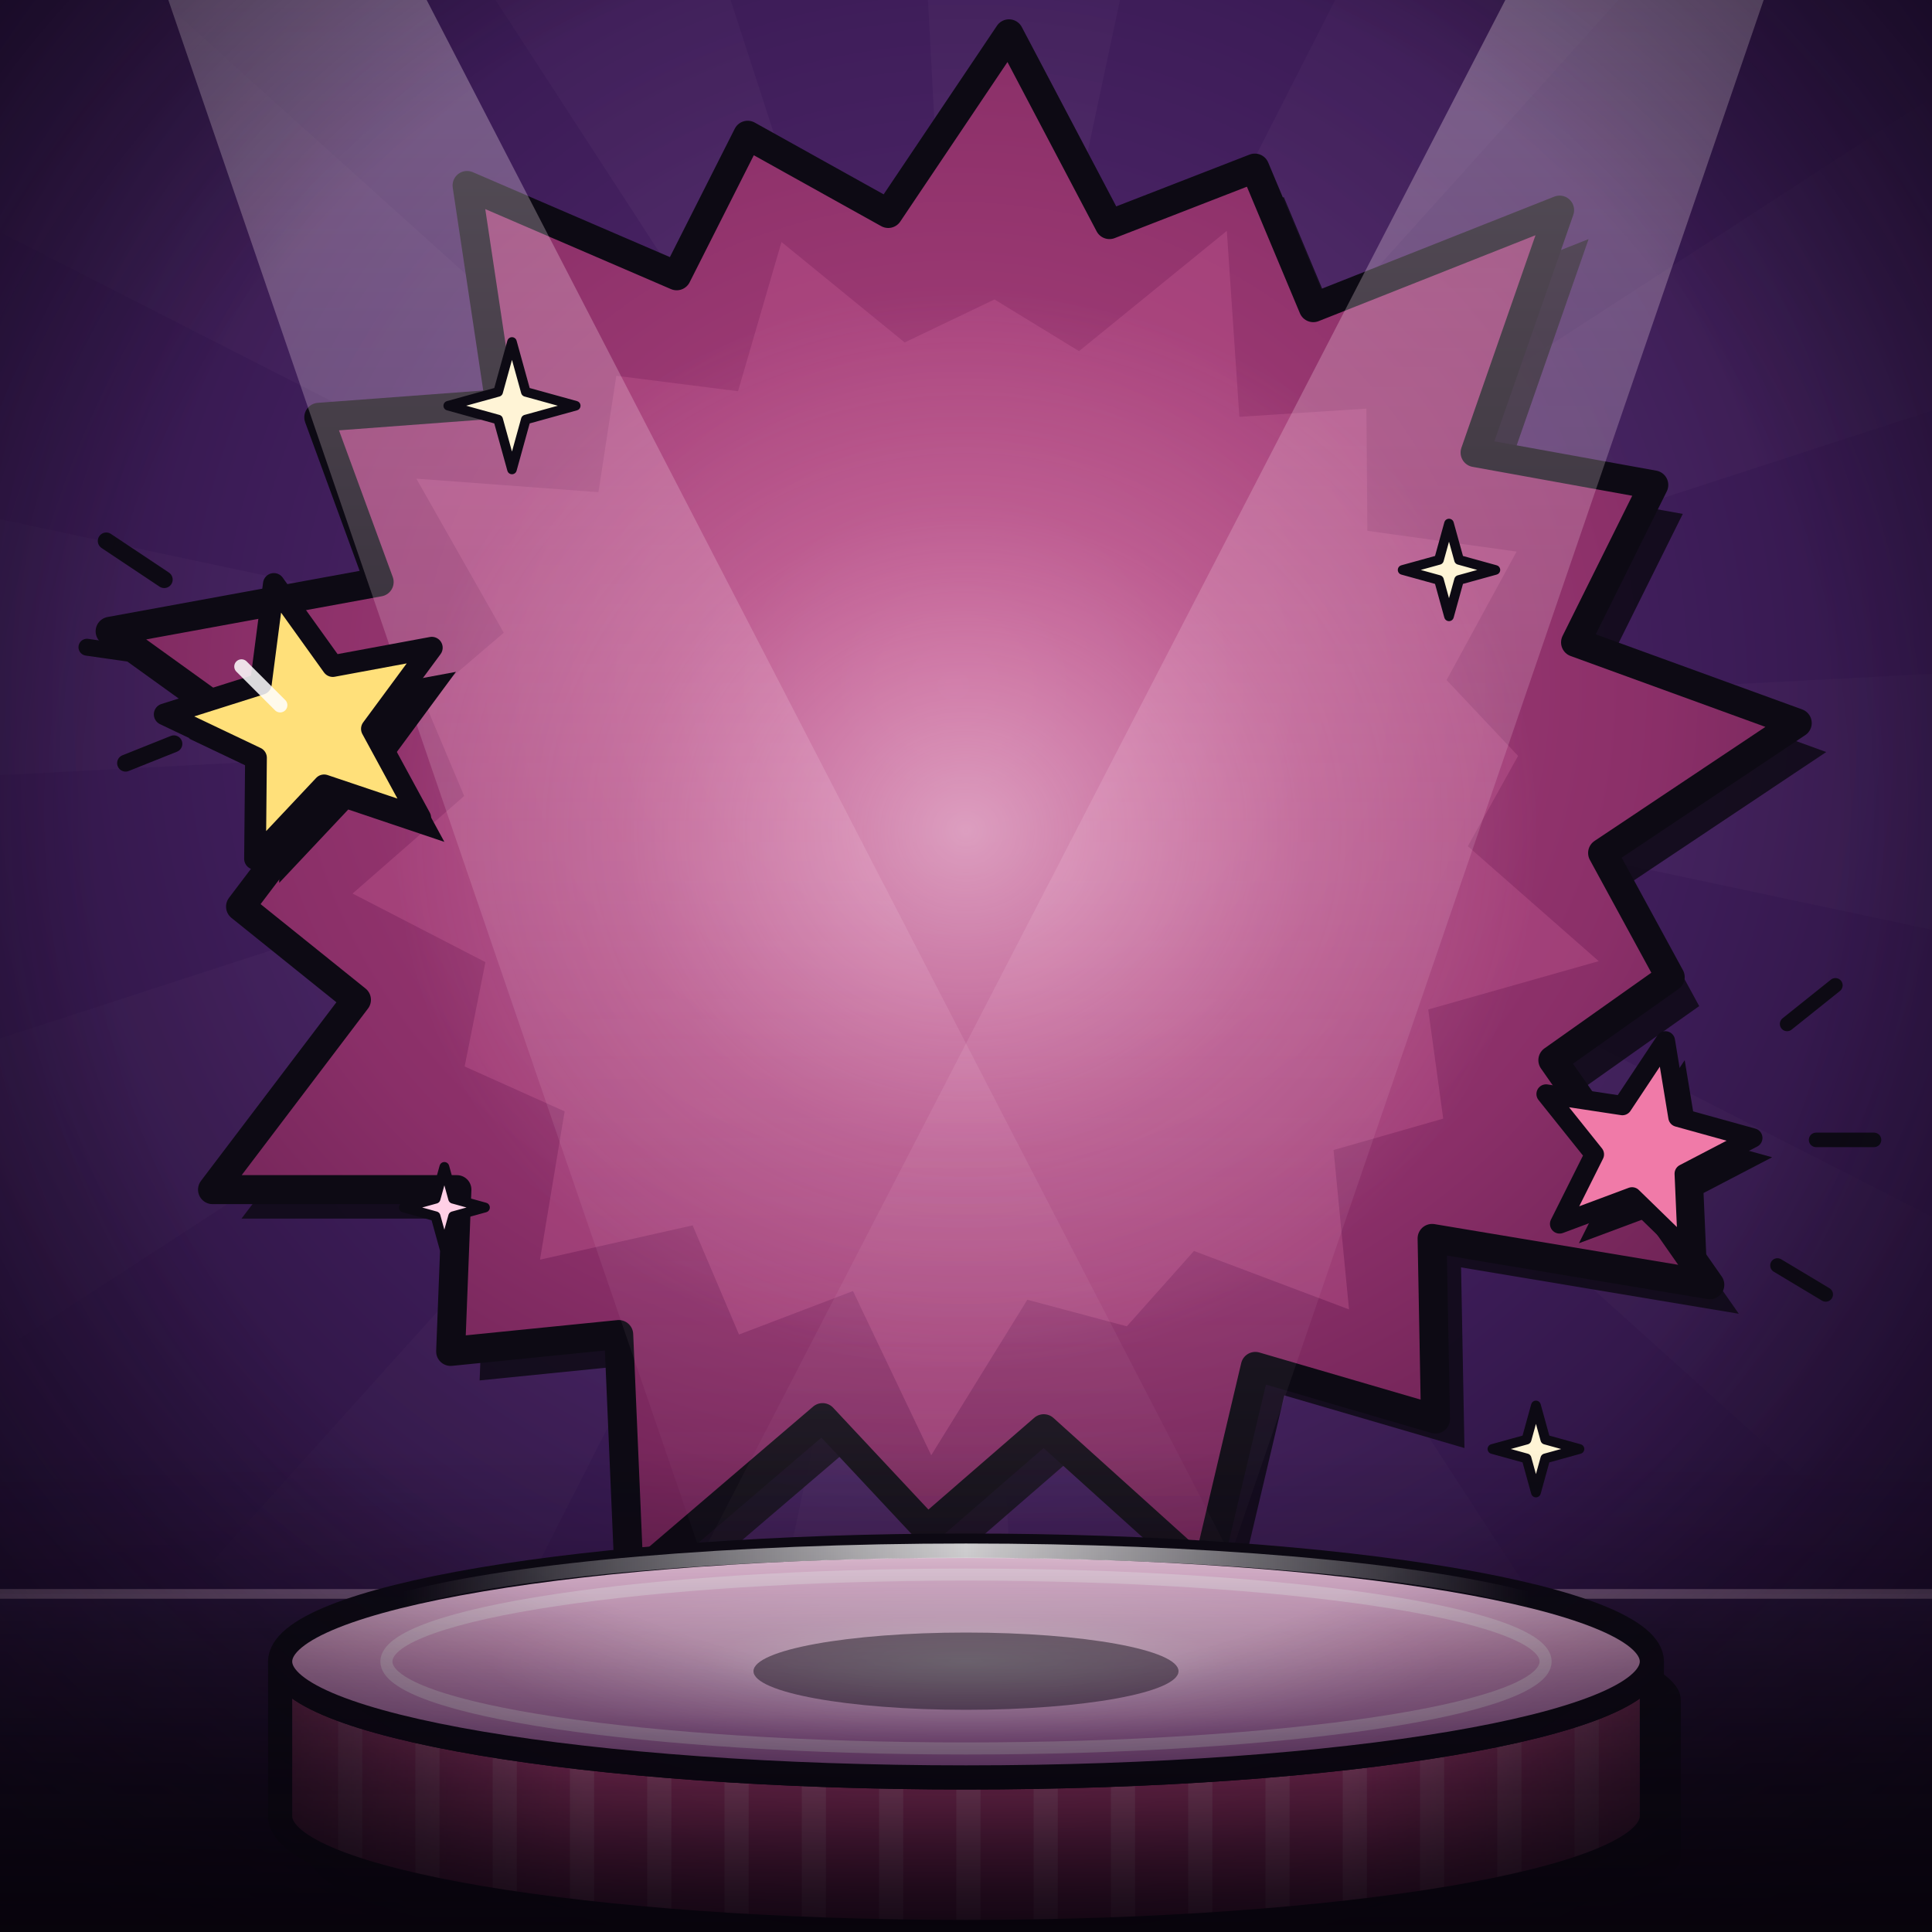
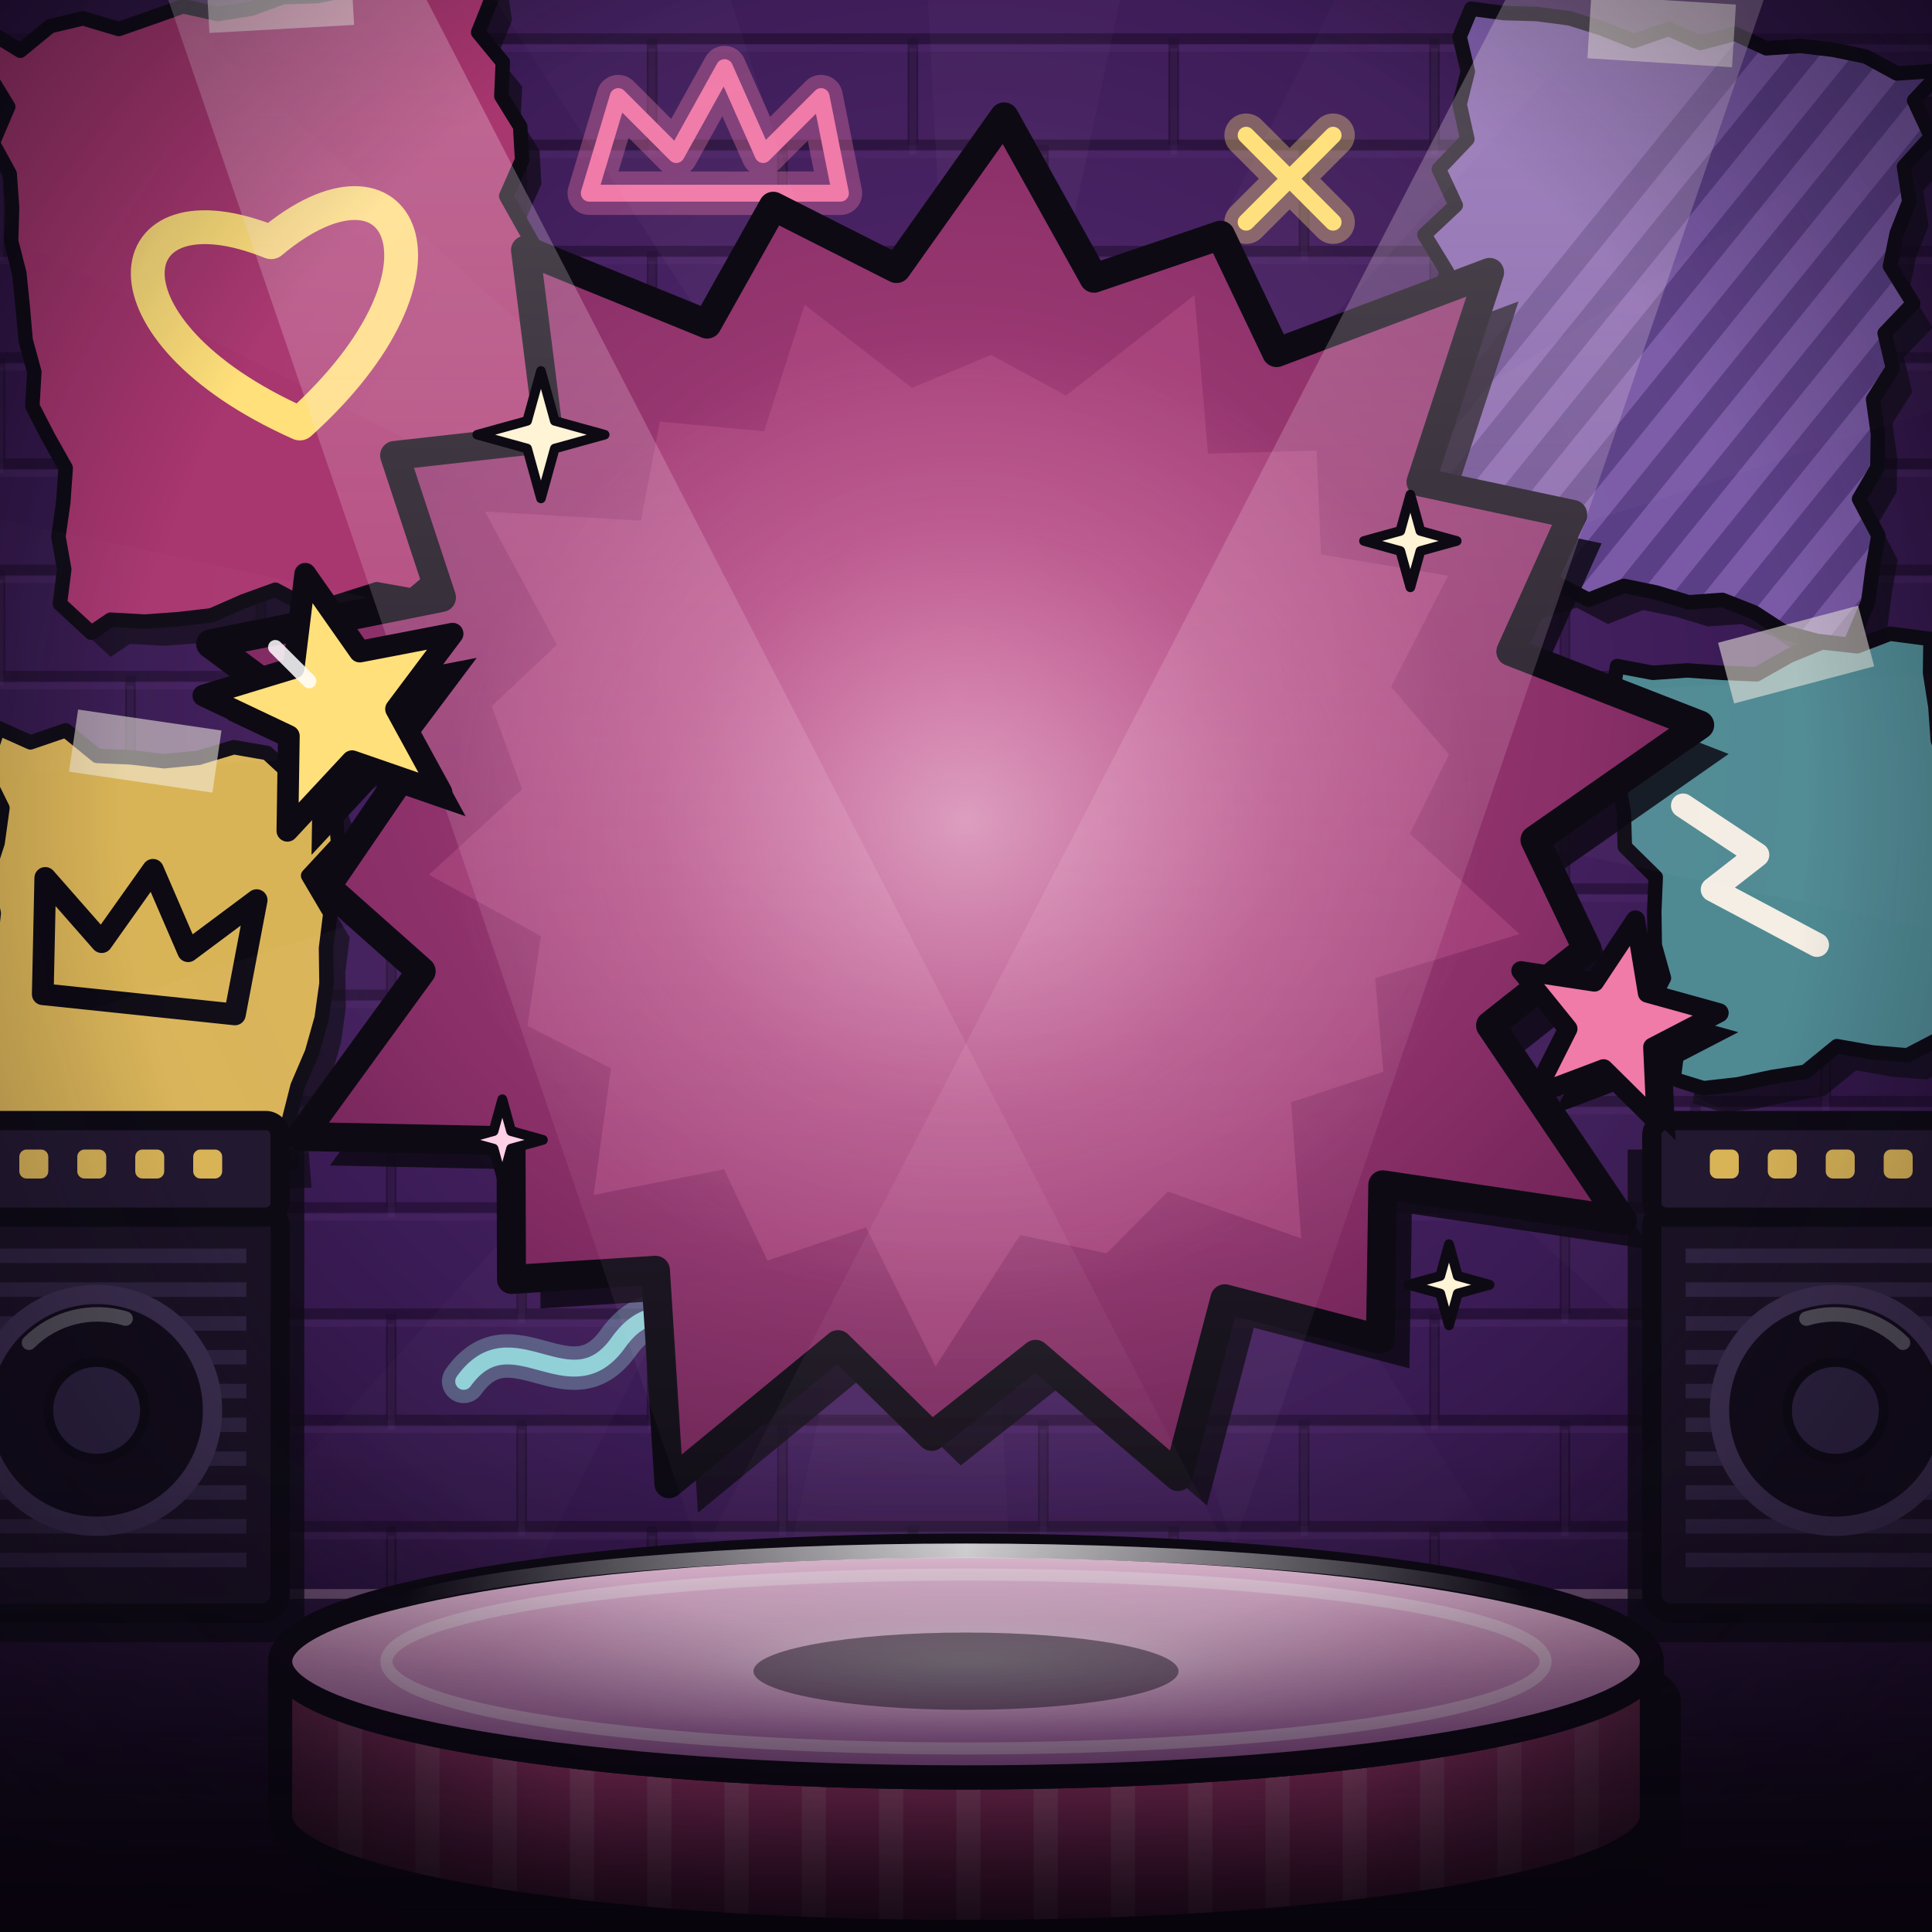
<svg xmlns="http://www.w3.org/2000/svg" viewBox="0 0 400 400" preserveAspectRatio="xMidYMid slice">
  <defs>
    <radialGradient id="bg" cx="50%" cy="36%" r="78%">
      <stop offset="0" stop-color="#5b2c76" />
      <stop offset=".5" stop-color="#3c1c57" />
      <stop offset="1" stop-color="#170a24" />
    </radialGradient>
    <radialGradient id="fade" cx="50%" cy="37%" r="60%">
      <stop offset="0" stop-color="#fff" />
      <stop offset="1" stop-color="#fff" stop-opacity="0" />
    </radialGradient>
    <mask id="raym">
      <rect width="400" height="400" fill="url(#fade)" />
    </mask>
+     <radialGradient id="wallFade" cx="50%" cy="40%" r="70%">
+       <stop offset="0" stop-color="#fff" stop-opacity=".35" />
+       <stop offset=".7" stop-color="#fff" stop-opacity=".9" />
+       <stop offset="1" stop-color="#fff" stop-opacity=".5" />
+     </radialGradient>
+     <mask id="wallm">
+       <rect width="400" height="400" fill="url(#wallFade)" />
+     </mask>
    <radialGradient id="burstG" cx="50%" cy="42%" r="60%">
      <stop offset="0" stop-color="#b0457f" />
      <stop offset=".7" stop-color="#8a2f68" />
      <stop offset="1" stop-color="#6c2254" />
    </radialGradient>
    <radialGradient id="halo" cx="50%" cy="50%" r="50%">
      <stop offset="0" stop-color="#ffe3f1" stop-opacity=".55" />
      <stop offset=".6" stop-color="#ffc3e0" stop-opacity=".16" />
      <stop offset="1" stop-color="#ffc3e0" stop-opacity="0" />
    </radialGradient>
    <linearGradient id="beam" x1="0" y1="0" x2="0" y2="1">
-       <stop offset="0" stop-color="#fff1f8" stop-opacity=".34" />
-       <stop offset=".75" stop-color="#ffd6ea" stop-opacity=".08" />
+       <stop offset="0" stop-color="#fff1f8" stop-opacity=".3" />
+       <stop offset=".75" stop-color="#ffd6ea" stop-opacity=".07" />
      <stop offset="1" stop-color="#ffd6ea" stop-opacity="0" />
    </linearGradient>
    <linearGradient id="floor" x1="0" y1="0" x2="0" y2="1">
      <stop offset="0" stop-color="#2b153d" />
      <stop offset="1" stop-color="#0c0612" />
    </linearGradient>
    <linearGradient id="top" x1="0" y1="0" x2="0" y2="1">
      <stop offset="0" stop-color="#f6d3e8" />
      <stop offset=".45" stop-color="#d59ac4" />
      <stop offset="1" stop-color="#9c5aa0" />
    </linearGradient>
    <linearGradient id="rim" x1="0" y1="0" x2="0" y2="1">
      <stop offset="0" stop-color="#d4508c" />
      <stop offset=".6" stop-color="#a8366f" />
      <stop offset="1" stop-color="#6e1f4a" />
    </linearGradient>
    <radialGradient id="pool" cx="50%" cy="50%" r="50%">
      <stop offset="0" stop-color="#fff" stop-opacity=".7" />
      <stop offset=".55" stop-color="#fff" stop-opacity=".22" />
      <stop offset="1" stop-color="#fff" stop-opacity="0" />
    </radialGradient>
    <linearGradient id="gloss" x1="0" y1="0" x2="1" y2="0">
      <stop offset="0" stop-color="#fff" stop-opacity="0" />
      <stop offset=".5" stop-color="#fff" stop-opacity=".9" />
      <stop offset="1" stop-color="#fff" stop-opacity="0" />
    </linearGradient>
    <linearGradient id="rimShade" x1="0" y1="0" x2="1" y2="0">
      <stop offset="0" stop-color="#0d0a14" stop-opacity=".55" />
      <stop offset=".22" stop-color="#0d0a14" stop-opacity="0" />
      <stop offset=".78" stop-color="#0d0a14" stop-opacity="0" />
      <stop offset="1" stop-color="#0d0a14" stop-opacity=".55" />
    </linearGradient>
    <linearGradient id="bottom" x1="0" y1="1" x2="0" y2="0">
      <stop offset="0" stop-color="#07030b" stop-opacity=".85" />
      <stop offset=".45" stop-color="#07030b" stop-opacity=".3" />
      <stop offset="1" stop-color="#07030b" stop-opacity="0" />
    </linearGradient>
    <radialGradient id="vig" cx="50%" cy="42%" r="72%">
-       <stop offset=".62" stop-color="#0a0512" stop-opacity="0" />
-       <stop offset="1" stop-color="#0a0512" stop-opacity=".62" />
+       <stop offset=".6" stop-color="#0a0512" stop-opacity="0" />
+       <stop offset="1" stop-color="#0a0512" stop-opacity=".6" />
    </radialGradient>
    <clipPath id="faceClip">
      <path d="M58,344L58,376A142,24 0 0 0 342,376L342,344A142,24 0 0 1 58,344Z" />
    </clipPath>
  </defs>
  <rect width="400" height="400" fill="url(#bg)" />
-   <g fill="#ffd9ee" fill-opacity=".075" mask="url(#raym)">
+   <g stroke="#1b0b29" stroke-opacity=".75" stroke-width="2.2" fill="none" mask="url(#wallm)">
+     <path d="M0,8H400" />
+     <path d="M27,8V30" />
+     <path d="M81,8V30" />
+     <path d="M135,8V30" />
+     <path d="M189,8V30" />
+     <path d="M243,8V30" />
+     <path d="M297,8V30" />
+     <path d="M351,8V30" />
+     <path d="M0,30H400" />
+     <path d="M0,30V52" />
+     <path d="M54,30V52" />
+     <path d="M108,30V52" />
+     <path d="M162,30V52" />
+     <path d="M216,30V52" />
+     <path d="M270,30V52" />
+     <path d="M324,30V52" />
+     <path d="M378,30V52" />
+     <path d="M0,52H400" />
+     <path d="M27,52V74" />
+     <path d="M81,52V74" />
+     <path d="M135,52V74" />
+     <path d="M189,52V74" />
+     <path d="M243,52V74" />
+     <path d="M297,52V74" />
+     <path d="M351,52V74" />
+     <path d="M0,74H400" />
+     <path d="M0,74V96" />
+     <path d="M54,74V96" />
+     <path d="M108,74V96" />
+     <path d="M162,74V96" />
+     <path d="M216,74V96" />
+     <path d="M270,74V96" />
+     <path d="M324,74V96" />
+     <path d="M378,74V96" />
+     <path d="M0,96H400" />
+     <path d="M27,96V118" />
+     <path d="M81,96V118" />
+     <path d="M135,96V118" />
+     <path d="M189,96V118" />
+     <path d="M243,96V118" />
+     <path d="M297,96V118" />
+     <path d="M351,96V118" />
+     <path d="M0,118H400" />
+     <path d="M0,118V140" />
+     <path d="M54,118V140" />
+     <path d="M108,118V140" />
+     <path d="M162,118V140" />
+     <path d="M216,118V140" />
+     <path d="M270,118V140" />
+     <path d="M324,118V140" />
+     <path d="M378,118V140" />
+     <path d="M0,140H400" />
+     <path d="M27,140V162" />
+     <path d="M81,140V162" />
+     <path d="M135,140V162" />
+     <path d="M189,140V162" />
+     <path d="M243,140V162" />
+     <path d="M297,140V162" />
+     <path d="M351,140V162" />
+     <path d="M0,162H400" />
+     <path d="M0,162V184" />
+     <path d="M54,162V184" />
+     <path d="M108,162V184" />
+     <path d="M162,162V184" />
+     <path d="M216,162V184" />
+     <path d="M270,162V184" />
+     <path d="M324,162V184" />
+     <path d="M378,162V184" />
+     <path d="M0,184H400" />
+     <path d="M27,184V206" />
+     <path d="M81,184V206" />
+     <path d="M135,184V206" />
+     <path d="M189,184V206" />
+     <path d="M243,184V206" />
+     <path d="M297,184V206" />
+     <path d="M351,184V206" />
+     <path d="M0,206H400" />
+     <path d="M0,206V228" />
+     <path d="M54,206V228" />
+     <path d="M108,206V228" />
+     <path d="M162,206V228" />
+     <path d="M216,206V228" />
+     <path d="M270,206V228" />
+     <path d="M324,206V228" />
+     <path d="M378,206V228" />
+     <path d="M0,228H400" />
+     <path d="M27,228V250" />
+     <path d="M81,228V250" />
+     <path d="M135,228V250" />
+     <path d="M189,228V250" />
+     <path d="M243,228V250" />
+     <path d="M297,228V250" />
+     <path d="M351,228V250" />
+     <path d="M0,250H400" />
+     <path d="M0,250V272" />
+     <path d="M54,250V272" />
+     <path d="M108,250V272" />
+     <path d="M162,250V272" />
+     <path d="M216,250V272" />
+     <path d="M270,250V272" />
+     <path d="M324,250V272" />
+     <path d="M378,250V272" />
+     <path d="M0,272H400" />
+     <path d="M27,272V294" />
+     <path d="M81,272V294" />
+     <path d="M135,272V294" />
+     <path d="M189,272V294" />
+     <path d="M243,272V294" />
+     <path d="M297,272V294" />
+     <path d="M351,272V294" />
+     <path d="M0,294H400" />
+     <path d="M0,294V316" />
+     <path d="M54,294V316" />
+     <path d="M108,294V316" />
+     <path d="M162,294V316" />
+     <path d="M216,294V316" />
+     <path d="M270,294V316" />
+     <path d="M324,294V316" />
+     <path d="M378,294V316" />
+     <path d="M0,316H400" />
+     <path d="M27,316V330" />
+     <path d="M81,316V330" />
+     <path d="M135,316V330" />
+     <path d="M189,316V330" />
+     <path d="M243,316V330" />
+     <path d="M297,316V330" />
+     <path d="M351,316V330" />
+   </g>
+   <g stroke="#8a5aa8" stroke-opacity=".12" stroke-width="1.4" fill="none" transform="translate(0 2)" mask="url(#wallm)">
+     <path d="M0,8H400" />
+     <path d="M27,8V30" />
+     <path d="M81,8V30" />
+     <path d="M135,8V30" />
+     <path d="M189,8V30" />
+     <path d="M243,8V30" />
+     <path d="M297,8V30" />
+     <path d="M351,8V30" />
+     <path d="M0,30H400" />
+     <path d="M0,30V52" />
+     <path d="M54,30V52" />
+     <path d="M108,30V52" />
+     <path d="M162,30V52" />
+     <path d="M216,30V52" />
+     <path d="M270,30V52" />
+     <path d="M324,30V52" />
+     <path d="M378,30V52" />
+     <path d="M0,52H400" />
+     <path d="M27,52V74" />
+     <path d="M81,52V74" />
+     <path d="M135,52V74" />
+     <path d="M189,52V74" />
+     <path d="M243,52V74" />
+     <path d="M297,52V74" />
+     <path d="M351,52V74" />
+     <path d="M0,74H400" />
+     <path d="M0,74V96" />
+     <path d="M54,74V96" />
+     <path d="M108,74V96" />
+     <path d="M162,74V96" />
+     <path d="M216,74V96" />
+     <path d="M270,74V96" />
+     <path d="M324,74V96" />
+     <path d="M378,74V96" />
+     <path d="M0,96H400" />
+     <path d="M27,96V118" />
+     <path d="M81,96V118" />
+     <path d="M135,96V118" />
+     <path d="M189,96V118" />
+     <path d="M243,96V118" />
+     <path d="M297,96V118" />
+     <path d="M351,96V118" />
+     <path d="M0,118H400" />
+     <path d="M0,118V140" />
+     <path d="M54,118V140" />
+     <path d="M108,118V140" />
+     <path d="M162,118V140" />
+     <path d="M216,118V140" />
+     <path d="M270,118V140" />
+     <path d="M324,118V140" />
+     <path d="M378,118V140" />
+     <path d="M0,140H400" />
+     <path d="M27,140V162" />
+     <path d="M81,140V162" />
+     <path d="M135,140V162" />
+     <path d="M189,140V162" />
+     <path d="M243,140V162" />
+     <path d="M297,140V162" />
+     <path d="M351,140V162" />
+     <path d="M0,162H400" />
+     <path d="M0,162V184" />
+     <path d="M54,162V184" />
+     <path d="M108,162V184" />
+     <path d="M162,162V184" />
+     <path d="M216,162V184" />
+     <path d="M270,162V184" />
+     <path d="M324,162V184" />
+     <path d="M378,162V184" />
+     <path d="M0,184H400" />
+     <path d="M27,184V206" />
+     <path d="M81,184V206" />
+     <path d="M135,184V206" />
+     <path d="M189,184V206" />
+     <path d="M243,184V206" />
+     <path d="M297,184V206" />
+     <path d="M351,184V206" />
+     <path d="M0,206H400" />
+     <path d="M0,206V228" />
+     <path d="M54,206V228" />
+     <path d="M108,206V228" />
+     <path d="M162,206V228" />
+     <path d="M216,206V228" />
+     <path d="M270,206V228" />
+     <path d="M324,206V228" />
+     <path d="M378,206V228" />
+     <path d="M0,228H400" />
+     <path d="M27,228V250" />
+     <path d="M81,228V250" />
+     <path d="M135,228V250" />
+     <path d="M189,228V250" />
+     <path d="M243,228V250" />
+     <path d="M297,228V250" />
+     <path d="M351,228V250" />
+     <path d="M0,250H400" />
+     <path d="M0,250V272" />
+     <path d="M54,250V272" />
+     <path d="M108,250V272" />
+     <path d="M162,250V272" />
+     <path d="M216,250V272" />
+     <path d="M270,250V272" />
+     <path d="M324,250V272" />
+     <path d="M378,250V272" />
+     <path d="M0,272H400" />
+     <path d="M27,272V294" />
+     <path d="M81,272V294" />
+     <path d="M135,272V294" />
+     <path d="M189,272V294" />
+     <path d="M243,272V294" />
+     <path d="M297,272V294" />
+     <path d="M351,272V294" />
+     <path d="M0,294H400" />
+     <path d="M0,294V316" />
+     <path d="M54,294V316" />
+     <path d="M108,294V316" />
+     <path d="M162,294V316" />
+     <path d="M216,294V316" />
+     <path d="M270,294V316" />
+     <path d="M324,294V316" />
+     <path d="M378,294V316" />
+     <path d="M0,316H400" />
+     <path d="M27,316V330" />
+     <path d="M81,316V330" />
+     <path d="M135,316V330" />
+     <path d="M189,316V330" />
+     <path d="M243,316V330" />
+     <path d="M297,316V330" />
+     <path d="M351,316V330" />
+   </g>
+   <clipPath id="pc0">
+     <path d="M-3.6,5.7L4.2,10.5L10.4,5.4L17.2,3.8L24.6,6L31.2,3.7L37.9,1.3L45.1,2.9L52,1.8L58.6,-0.6L65.6,-0.8L72.4,-2.2L79.4,-2.1L85.7,-6.8L92.7,-7.1L101,-7.6L102,-0.8L99,6.7L104.1,12.9L103.8,19.9L107.7,26.2L108.1,33.1L104.8,40.6L108.4,47L112,53.4L111.6,60.5L112.4,67.3L113.1,74.2L116.3,80.7L117.3,87.5L115,94.8L115.9,101.7L120.1,108L118.9,114L111.9,114L105.2,116L98.4,117.9L91.5,118.1L85.3,123.3L78,122L71.4,124.1L64.7,126.2L57,122.1L50.4,124.5L43.8,127.4L36.9,128.2L30,128.7L22.9,128.3L18.9,131L12.4,125L13.3,117.9L12.1,111.1L13.1,104L13.6,96.9L10,90.5L6.7,84.1L7.1,77L5.3,70.4L4.7,63.5L4,56.6L2.3,49.9L2.5,42.9L2,36L-1.5,29.6L1.7,22.1L-2.2,15.7Z" />
+   </clipPath>
+   <path d="M-3.6,5.7L4.2,10.5L10.4,5.4L17.2,3.8L24.6,6L31.2,3.7L37.9,1.3L45.1,2.9L52,1.8L58.6,-0.6L65.6,-0.8L72.4,-2.2L79.4,-2.1L85.7,-6.8L92.7,-7.1L101,-7.6L102,-0.8L99,6.7L104.1,12.9L103.8,19.9L107.7,26.2L108.1,33.1L104.8,40.6L108.4,47L112,53.4L111.6,60.5L112.4,67.3L113.1,74.2L116.3,80.7L117.3,87.5L115,94.8L115.9,101.7L120.1,108L118.9,114L111.9,114L105.2,116L98.4,117.9L91.5,118.1L85.3,123.3L78,122L71.4,124.1L64.7,126.2L57,122.1L50.4,124.5L43.8,127.4L36.9,128.2L30,128.7L22.9,128.3L18.9,131L12.4,125L13.3,117.9L12.1,111.1L13.1,104L13.6,96.9L10,90.5L6.7,84.1L7.1,77L5.3,70.4L4.7,63.5L4,56.6L2.3,49.9L2.5,42.9L2,36L-1.5,29.6L1.7,22.1L-2.2,15.7Z" transform="translate(4 5)" fill="#0d0a14" fill-opacity=".7" />
+   <path d="M-3.6,5.7L4.2,10.5L10.4,5.4L17.2,3.8L24.6,6L31.2,3.7L37.9,1.3L45.1,2.9L52,1.8L58.6,-0.6L65.6,-0.8L72.4,-2.2L79.4,-2.1L85.7,-6.8L92.7,-7.1L101,-7.6L102,-0.8L99,6.7L104.1,12.9L103.8,19.9L107.7,26.2L108.1,33.1L104.8,40.6L108.4,47L112,53.4L111.6,60.5L112.4,67.3L113.1,74.2L116.3,80.7L117.3,87.5L115,94.8L115.9,101.7L120.1,108L118.9,114L111.9,114L105.2,116L98.4,117.9L91.5,118.1L85.3,123.3L78,122L71.4,124.1L64.7,126.2L57,122.1L50.4,124.5L43.8,127.4L36.9,128.2L30,128.7L22.9,128.3L18.9,131L12.4,125L13.3,117.9L12.1,111.1L13.1,104L13.6,96.9L10,90.5L6.7,84.1L7.1,77L5.3,70.4L4.7,63.5L4,56.6L2.3,49.9L2.5,42.9L2,36L-1.5,29.6L1.7,22.1L-2.2,15.7Z" fill="#a8366f" />
+   <g clip-path="url(#pc0)">
+     <g transform="rotate(-9 58 62)">
+       <path d="M58,88C18,62 28,32 58,50C88,32 98,62 58,88Z" fill="none" stroke="#ffe07a" stroke-width="7" stroke-linejoin="round" />
+     </g>
+   </g>
+   <path d="M-3.6,5.7L4.2,10.5L10.4,5.4L17.2,3.8L24.6,6L31.2,3.7L37.9,1.3L45.1,2.9L52,1.8L58.6,-0.6L65.6,-0.8L72.4,-2.2L79.4,-2.1L85.7,-6.8L92.7,-7.1L101,-7.6L102,-0.8L99,6.7L104.1,12.9L103.8,19.9L107.7,26.2L108.1,33.1L104.8,40.6L108.4,47L112,53.4L111.6,60.5L112.4,67.3L113.1,74.2L116.3,80.7L117.3,87.5L115,94.8L115.9,101.7L120.1,108L118.9,114L111.9,114L105.2,116L98.4,117.9L91.5,118.1L85.3,123.3L78,122L71.4,124.1L64.7,126.2L57,122.1L50.4,124.5L43.8,127.4L36.9,128.2L30,128.7L22.9,128.3L18.9,131L12.4,125L13.3,117.9L12.1,111.1L13.1,104L13.6,96.9L10,90.5L6.7,84.1L7.1,77L5.3,70.4L4.7,63.5L4,56.6L2.3,49.9L2.5,42.9L2,36L-1.5,29.6L1.7,22.1L-2.2,15.7Z" fill="none" stroke="#0d0a14" stroke-width="3" stroke-linejoin="round" />
+   <rect x="43" y="-7" width="30" height="13" transform="rotate(-3.191815 58 0)" fill="#f4eee4" fill-opacity=".55" />
+   <clipPath id="pc1">
+     <path d="M304.6,1.8L311.3,2.7L318.2,2.9L325,3.8L331.7,5.9L338.2,8.5L345.5,6L352,8.9L359.2,7L365.7,10L372.7,9.5L379.5,10.3L386.3,11.7L392.7,15.2L402.1,14.6L396.3,20.8L399.8,28.3L394.2,34.5L395.3,41.7L392.7,48.3L391.3,55.1L396.1,62.8L390.2,69L391.9,76.2L387.8,82.7L388.8,89.8L388.7,96.8L384.9,103.3L388.9,110.9L387.7,117.7L386.8,124.6L383,133.5L376.2,132.7L369.5,130.9L363.2,126.8L356.6,124.2L349.6,124.7L343,122.7L336.2,121.3L328.9,124.2L322.4,120.8L315.2,123.1L308.6,120.5L301.7,120.8L295.3,117L290.7,118.1L287.5,110.6L289.4,103.9L293.7,97.5L289.7,89.9L293,83.4L290.9,76.1L297.6,70L296.9,62.9L299.6,56.3L294.9,48.6L301.4,42.5L297.9,35L303.8,28.8L302.2,21.6L303.9,14.8L302.2,7.6Z" />
+   </clipPath>
+   <path d="M304.6,1.8L311.3,2.7L318.2,2.9L325,3.8L331.7,5.9L338.2,8.5L345.5,6L352,8.9L359.2,7L365.7,10L372.7,9.5L379.5,10.3L386.3,11.7L392.7,15.2L402.1,14.6L396.3,20.8L399.8,28.3L394.2,34.5L395.3,41.7L392.7,48.3L391.3,55.1L396.1,62.8L390.2,69L391.9,76.2L387.8,82.7L388.8,89.8L388.7,96.8L384.9,103.3L388.9,110.9L387.7,117.7L386.8,124.6L383,133.5L376.2,132.7L369.5,130.9L363.2,126.8L356.6,124.2L349.6,124.7L343,122.7L336.2,121.3L328.9,124.2L322.4,120.8L315.2,123.1L308.6,120.5L301.7,120.8L295.3,117L290.7,118.1L287.5,110.6L289.4,103.9L293.7,97.5L289.7,89.9L293,83.4L290.9,76.1L297.6,70L296.9,62.9L299.6,56.3L294.9,48.6L301.4,42.5L297.9,35L303.8,28.8L302.2,21.6L303.9,14.8L302.2,7.6Z" transform="translate(4 5)" fill="#0d0a14" fill-opacity=".7" />
+   <path d="M304.6,1.8L311.3,2.7L318.2,2.9L325,3.8L331.7,5.9L338.2,8.5L345.5,6L352,8.9L359.2,7L365.7,10L372.7,9.5L379.5,10.3L386.3,11.7L392.7,15.2L402.1,14.6L396.3,20.8L399.8,28.3L394.2,34.5L395.3,41.7L392.7,48.3L391.3,55.1L396.1,62.8L390.2,69L391.9,76.2L387.8,82.7L388.8,89.8L388.7,96.8L384.9,103.3L388.9,110.9L387.7,117.7L386.8,124.6L383,133.5L376.2,132.7L369.5,130.9L363.2,126.8L356.6,124.2L349.6,124.7L343,122.7L336.2,121.3L328.9,124.2L322.4,120.8L315.2,123.1L308.6,120.5L301.7,120.8L295.3,117L290.7,118.1L287.5,110.6L289.4,103.9L293.7,97.5L289.7,89.9L293,83.4L290.9,76.1L297.6,70L296.9,62.9L299.6,56.3L294.9,48.6L301.4,42.5L297.9,35L303.8,28.8L302.2,21.6L303.9,14.8L302.2,7.6Z" fill="#7a5aa6" />
+   <g clip-path="url(#pc1)">
+     <g transform="rotate(8 344 66)">
+       <path d="M248,184L389.6,-52" stroke="#5b3f86" stroke-width="5" />
+       <path d="M260,184L401.6,-52" stroke="#5b3f86" stroke-width="5" />
+       <path d="M272,184L413.6,-52" stroke="#5b3f86" stroke-width="5" />
+       <path d="M284,184L425.6,-52" stroke="#5b3f86" stroke-width="5" />
+       <path d="M296,184L437.6,-52" stroke="#5b3f86" stroke-width="5" />
+       <path d="M308,184L449.6,-52" stroke="#5b3f86" stroke-width="5" />
+       <path d="M320,184L461.6,-52" stroke="#5b3f86" stroke-width="5" />
+       <path d="M332,184L473.6,-52" stroke="#5b3f86" stroke-width="5" />
+       <path d="M344,184L485.6,-52" stroke="#5b3f86" stroke-width="5" />
+       <path d="M356,184L497.6,-52" stroke="#5b3f86" stroke-width="5" />
+       <path d="M368,184L509.6,-52" stroke="#5b3f86" stroke-width="5" />
+       <path d="M380,184L521.6,-52" stroke="#5b3f86" stroke-width="5" />
+       <path d="M392,184L533.6,-52" stroke="#5b3f86" stroke-width="5" />
+       <path d="M404,184L545.6,-52" stroke="#5b3f86" stroke-width="5" />
+       <path d="M416,184L557.6,-52" stroke="#5b3f86" stroke-width="5" />
+       <path d="M428,184L569.6,-52" stroke="#5b3f86" stroke-width="5" />
+     </g>
+   </g>
+   <path d="M304.6,1.8L311.3,2.7L318.2,2.9L325,3.8L331.7,5.9L338.2,8.5L345.5,6L352,8.9L359.2,7L365.7,10L372.7,9.5L379.5,10.3L386.3,11.7L392.7,15.2L402.1,14.6L396.3,20.8L399.8,28.3L394.2,34.5L395.3,41.7L392.7,48.3L391.3,55.1L396.1,62.8L390.2,69L391.9,76.2L387.8,82.7L388.8,89.8L388.7,96.8L384.9,103.3L388.9,110.9L387.7,117.7L386.8,124.6L383,133.5L376.2,132.7L369.5,130.9L363.2,126.8L356.6,124.2L349.6,124.7L343,122.7L336.2,121.3L328.9,124.2L322.4,120.8L315.2,123.1L308.6,120.5L301.7,120.8L295.3,117L290.7,118.1L287.5,110.6L289.4,103.9L293.7,97.5L289.7,89.9L293,83.4L290.9,76.1L297.6,70L296.9,62.9L299.6,56.3L294.9,48.6L301.4,42.5L297.9,35L303.8,28.8L302.2,21.6L303.9,14.8L302.2,7.6Z" fill="none" stroke="#0d0a14" stroke-width="3" stroke-linejoin="round" />
+   <rect x="329" y="0" width="30" height="13" transform="rotate(3.564428 344 7)" fill="#f4eee4" fill-opacity=".55" />
+   <clipPath id="pc2">
+     <path d="M-0.4,150.7L6.3,153.7L13.6,151.2L20.1,156.5L27.1,156.8L34,157.6L41.1,156.9L48.4,154.7L55.3,155.9L61.7,161.8L66.6,159.6L69.4,167.2L70,174.6L63.8,181.3L68.4,189.1L67.5,196.3L67.6,203.6L66.6,210.8L64.6,217.9L61.6,224.9L59.8,232L60.5,240.9L53.4,241.1L46.8,237.3L39.9,235.6L32.8,235.9L25.6,238.2L18.8,235.4L12,233.4L4.9,234.4L-2.2,234.3L-10,232L-6.8,225L-8,217.6L-8.6,210.2L-7.1,203.1L-2.1,196.3L-1.3,189.1L-2.8,181.6L-0.5,174.5L0.5,167.3L-3.3,159.6Z" />
+   </clipPath>
+   <path d="M-0.4,150.7L6.3,153.7L13.6,151.2L20.1,156.5L27.1,156.8L34,157.6L41.1,156.9L48.4,154.7L55.3,155.9L61.7,161.8L66.6,159.6L69.4,167.2L70,174.6L63.8,181.3L68.4,189.1L67.5,196.3L67.6,203.6L66.6,210.8L64.6,217.9L61.6,224.9L59.8,232L60.5,240.9L53.4,241.1L46.8,237.3L39.9,235.6L32.8,235.9L25.6,238.2L18.8,235.4L12,233.4L4.9,234.4L-2.2,234.3L-10,232L-6.8,225L-8,217.6L-8.6,210.2L-7.1,203.1L-2.1,196.3L-1.3,189.1L-2.8,181.6L-0.5,174.5L0.5,167.3L-3.3,159.6Z" transform="translate(4 5)" fill="#0d0a14" fill-opacity=".7" />
+   <path d="M-0.4,150.7L6.3,153.7L13.6,151.2L20.1,156.5L27.1,156.8L34,157.6L41.1,156.9L48.4,154.7L55.3,155.9L61.7,161.8L66.6,159.6L69.4,167.2L70,174.6L63.8,181.3L68.4,189.1L67.5,196.3L67.6,203.6L66.6,210.8L64.6,217.9L61.6,224.9L59.8,232L60.5,240.9L53.4,241.1L46.8,237.3L39.9,235.6L32.8,235.9L25.6,238.2L18.8,235.4L12,233.4L4.9,234.4L-2.2,234.3L-10,232L-6.8,225L-8,217.6L-8.6,210.2L-7.1,203.1L-2.1,196.3L-1.3,189.1L-2.8,181.6L-0.5,174.5L0.5,167.3L-3.3,159.6Z" fill="#d9b457" />
+   <g clip-path="url(#pc2)">
+     <g transform="rotate(6 30 196)">
+       <path d="M10,208L8,184L21,196L30,180L39,196L52,184L50,208Z" fill="none" stroke="#0d0a14" stroke-width="4.5" stroke-linejoin="round" />
+     </g>
+   </g>
+   <path d="M-0.4,150.7L6.3,153.7L13.6,151.2L20.1,156.5L27.1,156.8L34,157.6L41.1,156.9L48.4,154.7L55.3,155.9L61.7,161.8L66.6,159.6L69.4,167.2L70,174.6L63.8,181.3L68.4,189.1L67.5,196.3L67.6,203.6L66.6,210.8L64.6,217.9L61.6,224.9L59.8,232L60.5,240.9L53.4,241.1L46.8,237.3L39.9,235.6L32.8,235.9L25.6,238.2L18.8,235.4L12,233.4L4.9,234.4L-2.2,234.3L-10,232L-6.8,225L-8,217.6L-8.6,210.2L-7.1,203.1L-2.1,196.3L-1.3,189.1L-2.8,181.6L-0.5,174.5L0.5,167.3L-3.3,159.6Z" fill="none" stroke="#0d0a14" stroke-width="3" stroke-linejoin="round" />
+   <rect x="15" y="149" width="30" height="13" transform="rotate(8.323447 30 156)" fill="#f4eee4" fill-opacity=".55" />
+   <clipPath id="pc3">
+     <path d="M334.8,137.9L342.2,139.3L349.3,138.8L356.5,139.3L363.7,139.6L370.4,135.8L377.2,133L384.5,133.8L391.3,131.2L399.7,132.3L399.6,139.3L400.7,146.3L401.2,153.3L403.7,160L402,167.3L405.4,173.9L401.6,181.4L404.2,188.2L406.6,194.9L405.3,202.1L409.4,208.7L408.7,214.5L401.6,215L394.9,218.5L387.7,217.9L380.3,216.6L373.8,221.9L366.8,223L359.8,224.5L352.7,225.3L346.5,223.4L347.4,216.3L340.6,210.1L344.5,202.5L342.6,195.7L342.5,188.7L342.8,181.6L336.4,175.3L336.2,168.3L335,161.4L334.3,154.4L333.3,147.5Z" />
+   </clipPath>
+   <path d="M334.8,137.9L342.2,139.3L349.3,138.8L356.5,139.3L363.7,139.6L370.4,135.8L377.2,133L384.5,133.8L391.3,131.2L399.7,132.3L399.6,139.3L400.7,146.3L401.2,153.3L403.7,160L402,167.3L405.4,173.9L401.6,181.4L404.2,188.2L406.6,194.9L405.3,202.1L409.4,208.7L408.7,214.5L401.6,215L394.9,218.5L387.7,217.9L380.3,216.6L373.8,221.9L366.8,223L359.8,224.5L352.7,225.3L346.5,223.4L347.4,216.3L340.6,210.1L344.5,202.5L342.6,195.7L342.5,188.7L342.8,181.6L336.4,175.3L336.2,168.3L335,161.4L334.3,154.4L333.3,147.5Z" transform="translate(4 5)" fill="#0d0a14" fill-opacity=".7" />
+   <path d="M334.8,137.9L342.2,139.3L349.3,138.8L356.5,139.3L363.7,139.6L370.4,135.8L377.2,133L384.5,133.8L391.3,131.2L399.7,132.3L399.6,139.3L400.7,146.3L401.2,153.3L403.7,160L402,167.3L405.4,173.9L401.6,181.4L404.2,188.2L406.6,194.9L405.3,202.1L409.4,208.7L408.7,214.5L401.6,215L394.9,218.5L387.7,217.9L380.3,216.6L373.8,221.9L366.8,223L359.8,224.5L352.7,225.3L346.5,223.4L347.4,216.3L340.6,210.1L344.5,202.5L342.6,195.7L342.5,188.7L342.8,181.6L336.4,175.3L336.2,168.3L335,161.4L334.3,154.4L333.3,147.5Z" fill="#4f8a93" />
+   <g clip-path="url(#pc3)">
+     <g transform="rotate(-7 372 178)">
+       <path d="M350,164L364,176L354,182L374,196" fill="none" stroke="#f4eee4" stroke-width="5" stroke-linecap="round" stroke-linejoin="round" />
+     </g>
+   </g>
+   <path d="M334.8,137.9L342.2,139.3L349.3,138.8L356.5,139.3L363.7,139.6L370.4,135.8L377.2,133L384.5,133.8L391.3,131.2L399.7,132.3L399.6,139.3L400.7,146.3L401.2,153.3L403.7,160L402,167.3L405.4,173.9L401.6,181.4L404.2,188.2L406.6,194.9L405.3,202.1L409.4,208.7L408.7,214.5L401.6,215L394.9,218.5L387.7,217.9L380.3,216.6L373.8,221.9L366.8,223L359.8,224.5L352.7,225.3L346.5,223.4L347.4,216.3L340.6,210.1L344.5,202.5L342.6,195.7L342.5,188.7L342.8,181.6L336.4,175.3L336.2,168.3L335,161.4L334.3,154.4L333.3,147.5Z" fill="none" stroke="#0d0a14" stroke-width="3" stroke-linejoin="round" />
+   <rect x="357" y="129" width="30" height="13" transform="rotate(-14.84806 372 136)" fill="#f4eee4" fill-opacity=".55" />
+   <path d="M122,40L128,20L140,32L150,14L158,32L170,20L174,40Z" fill="none" stroke="#f07aa8" stroke-opacity=".35" stroke-width="9" stroke-linecap="round" stroke-linejoin="round" />
+   <path d="M122,40L128,20L140,32L150,14L158,32L170,20L174,40Z" fill="none" stroke="#f07aa8" stroke-width="3.5" stroke-linecap="round" stroke-linejoin="round" />
+   <path d="M258,28L276,46M276,28L258,46" fill="none" stroke="#ffe07a" stroke-opacity=".35" stroke-width="9" stroke-linecap="round" stroke-linejoin="round" />
+   <path d="M258,28L276,46M276,28L258,46" fill="none" stroke="#ffe07a" stroke-width="3.5" stroke-linecap="round" stroke-linejoin="round" />
+   <path d="M96,286c10,-14 22,6 32,-8s20,4 28,-6" fill="none" stroke="#8fd0d6" stroke-opacity=".35" stroke-width="9" stroke-linecap="round" stroke-linejoin="round" />
+   <path d="M96,286c10,-14 22,6 32,-8s20,4 28,-6" fill="none" stroke="#8fd0d6" stroke-width="3.5" stroke-linecap="round" stroke-linejoin="round" />
+   <g fill="#ffd9ee" fill-opacity=".06" mask="url(#raym)">
    <path d="M200,150L619.4,128L610.8,237.3Z" />
    <path d="M200,150L574.2,340.7L512.1,431Z" />
    <path d="M200,150L428.7,502.2L329.8,549.4Z" />
    <path d="M200,150L222,569.4L112.7,560.8Z" />
    <path d="M200,150L9.3,524.2L-81,462.1Z" />
    <path d="M200,150L-152.2,378.7L-199.4,279.8Z" />
    <path d="M200,150L-219.4,172L-210.8,62.7Z" />
    <path d="M200,150L-174.2,-40.7L-112.1,-131Z" />
    <path d="M200,150L-28.7,-202.2L70.2,-249.4Z" />
    <path d="M200,150L178,-269.4L287.3,-260.8Z" />
    <path d="M200,150L390.7,-224.2L481,-162.1Z" />
    <path d="M200,150L552.2,-78.7L599.4,20.2Z" />
  </g>
-   <path d="M214.9,13L235.7,52.5L265.8,40.8L277.9,69.7L328.9,49.5L311.4,99.7L348.4,106.4L332.2,139L378.1,155.7L337.8,182.6L351.8,208.3L327.5,225.5L360,272L302.5,262.4L303.2,299.8L265.9,288.9L255.7,332.1L222.1,301.8L198,322.7L176.3,299.5L136.3,333.7L134.1,282.3L99.3,285.8L100.6,252.3L50,252.3L79.8,213L55.8,193.7L74.2,169.4L28.8,136.7L84.5,126.5L72,92.4L109.5,89.6L102.7,44.4L146.1,63.1L160.8,34L189.9,50.2Z" fill="#0d0a14" fill-opacity=".85" />
-   <path d="M208.9,7L229.7,46.5L259.8,34.8L271.9,63.7L322.9,43.5L305.4,93.7L342.4,100.4L326.2,133L372.1,149.7L331.8,176.6L345.8,202.3L321.5,219.5L354,266L296.5,256.4L297.2,293.8L259.9,282.9L249.7,326.1L216.1,295.8L192,316.7L170.3,293.5L130.3,327.7L128.1,276.3L93.3,279.8L94.6,246.3L44,246.3L73.8,207L49.8,187.7L68.2,163.4L22.8,130.7L78.5,120.5L66,86.4L103.5,83.6L96.7,38.4L140.1,57.1L154.8,28L183.9,44.2Z" fill="url(#burstG)" stroke="#0d0a14" stroke-width="6" stroke-linejoin="round" />
-   <path d="M205.9,62L223.4,72.7L254,47.8L256.6,86.3L282.9,84.6L283.1,109.9L314,114.2L299.5,140.8L314.3,156.5L303.9,175.2L331,199L295.7,209L298.8,231.6L276.1,238.1L279.3,271.1L247.2,259L233.3,274.6L212.7,269.1L192.8,301.3L176.6,267.3L153,276.3L143.4,253.7L111.8,260.8L116.9,230.1L96.2,220.8L100.5,199.2L73,185L96.1,164.8L87.8,145.1L104.3,131L86.2,99.1L123.9,101.9L127.6,77.8L152.8,81L161.8,50.1L187.3,70.9Z" fill="#c35a92" fill-opacity=".38" />
-   <ellipse cx="200" cy="172" rx="118" ry="112" fill="url(#halo)" />
+   <path d="M213.9,30.2L232.5,63.6L258.7,54.7L270.3,79L314.4,62.4L300.2,105.8L331.6,112.5L318.8,140.9L357.9,156.1L323.8,179.9L334.6,202.5L314.6,218.3L341.9,258.7L292.3,251.3L291.8,283.3L259.6,274.9L249.9,311.7L220.4,286.4L198.9,303.4L179.5,284.4L144.5,313.2L141.7,269L111.9,270.9L111.8,242.2L68.3,241.3L93.2,207.1L73.5,189.6L88.2,168.1L49.6,139.3L97.4,129.7L87.7,100.3L119.7,96.7L114.8,57.8L152.4,73.1L166.1,48.7L191.6,61.6Z" fill="#0d0a14" fill-opacity=".85" />
+   <path d="M207.9,24.2L226.5,57.6L252.7,48.7L264.3,73L308.4,56.4L294.2,99.8L325.6,106.5L312.8,134.9L351.9,150.1L317.8,173.9L328.6,196.5L308.6,212.3L335.9,252.7L286.3,245.3L285.8,277.3L253.6,268.9L243.9,305.7L214.4,280.4L192.9,297.4L173.5,278.4L138.5,307.2L135.7,263L105.9,264.9L105.8,236.2L62.3,235.3L87.2,201.1L67.5,183.6L82.2,162.1L43.6,133.3L91.4,123.7L81.7,94.3L113.7,90.7L108.8,51.8L146.4,67.1L160.1,42.7L185.6,55.6Z" fill="url(#burstG)" stroke="#0d0a14" stroke-width="6" stroke-linejoin="round" />
+   <path d="M205.2,73.5L220.7,81.9L247.3,61.1L250.1,93.9L272.6,93.3L273.5,114.8L299.8,119.2L288,142.2L300,156.2L291.9,172.6L314.6,193.4L284.7,202.5L286.4,221.9L267.3,228.2L269.4,256.4L241.8,246.7L229.1,259.5L211.2,255.7L193.7,282.9L179.3,254.1L158.9,261L149.9,242.1L122.9,247.4L126.5,221.2L109.2,212.4L112,193.8L88.8,181.1L108.1,163.4L101.8,146.2L115.3,133.5L100.4,105.9L132.7,107.8L136.6,87.3L158.2,89.3L166.6,63.1L188.8,80.3Z" fill="#c35a92" fill-opacity=".38" />
+   <ellipse cx="200" cy="170" rx="106" ry="100" fill="url(#halo)" />
  <path d="M28,-20L78,-20L262,336L150,336Z" fill="url(#beam)" />
  <path d="M322,-20L372,-20L250,336L138,336Z" fill="url(#beam)" />
  <rect y="330" width="400" height="70" fill="url(#floor)" />
  <path d="M0,330H400" stroke="#ffd4ea" stroke-opacity=".35" stroke-width="2" />
+   <g transform="">
+     <rect x="-13" y="238" width="76" height="102" fill="#0d0a14" fill-opacity=".8" />
+     <rect x="-18" y="250" width="76" height="84" rx="4" fill="#1a1224" stroke="#0d0a14" stroke-width="4" />
+     <g stroke="#2e2340" stroke-width="3">
+       <path d="M-11,260H51" />
+       <path d="M-11,267H51" />
+       <path d="M-11,274H51" />
+       <path d="M-11,281H51" />
+       <path d="M-11,288H51" />
+       <path d="M-11,295H51" />
+       <path d="M-11,302H51" />
+       <path d="M-11,309H51" />
+       <path d="M-11,316H51" />
+       <path d="M-11,323H51" />
+     </g>
+     <ellipse cx="20" cy="292" rx="24" ry="24" fill="#120c1a" stroke="#3b2e4f" stroke-width="4" />
+     <ellipse cx="20" cy="292" rx="10" ry="10" fill="#2c2240" stroke="#0d0a14" stroke-width="2" />
+     <path d="M6,278A20,20 0 0 1 26,273" fill="none" stroke="#fff" stroke-opacity=".28" stroke-width="3" stroke-linecap="round" />
+     <rect x="-18" y="232" width="76" height="20" rx="3" fill="#221830" stroke="#0d0a14" stroke-width="4" />
+     <rect x="-8" y="238" width="6" height="6" rx="1.5" fill="#d9b457" />
+     <rect x="4" y="238" width="6" height="6" rx="1.5" fill="#d9b457" />
+     <rect x="16" y="238" width="6" height="6" rx="1.5" fill="#d9b457" />
+     <rect x="28" y="238" width="6" height="6" rx="1.5" fill="#d9b457" />
+     <rect x="40" y="238" width="6" height="6" rx="1.5" fill="#d9b457" />
+   </g>
+   <g transform="translate(760 0) scale(-1 1)">
+     <rect x="347" y="238" width="76" height="102" fill="#0d0a14" fill-opacity=".8" />
+     <rect x="342" y="250" width="76" height="84" rx="4" fill="#1a1224" stroke="#0d0a14" stroke-width="4" />
+     <g stroke="#2e2340" stroke-width="3">
+       <path d="M349,260H411" />
+       <path d="M349,267H411" />
+       <path d="M349,274H411" />
+       <path d="M349,281H411" />
+       <path d="M349,288H411" />
+       <path d="M349,295H411" />
+       <path d="M349,302H411" />
+       <path d="M349,309H411" />
+       <path d="M349,316H411" />
+       <path d="M349,323H411" />
+     </g>
+     <ellipse cx="380" cy="292" rx="24" ry="24" fill="#120c1a" stroke="#3b2e4f" stroke-width="4" />
+     <ellipse cx="380" cy="292" rx="10" ry="10" fill="#2c2240" stroke="#0d0a14" stroke-width="2" />
+     <path d="M366,278A20,20 0 0 1 386,273" fill="none" stroke="#fff" stroke-opacity=".28" stroke-width="3" stroke-linecap="round" />
+     <rect x="342" y="232" width="76" height="20" rx="3" fill="#221830" stroke="#0d0a14" stroke-width="4" />
+     <rect x="352" y="238" width="6" height="6" rx="1.5" fill="#d9b457" />
+     <rect x="364" y="238" width="6" height="6" rx="1.5" fill="#d9b457" />
+     <rect x="376" y="238" width="6" height="6" rx="1.5" fill="#d9b457" />
+     <rect x="388" y="238" width="6" height="6" rx="1.5" fill="#d9b457" />
+     <rect x="400" y="238" width="6" height="6" rx="1.5" fill="#d9b457" />
+   </g>
  <path d="M58,344A142,24 0 0 1 342,344L342,376A142,24 0 0 1 58,376Z" transform="translate(6 8)" fill="#0d0a14" />
  <path d="M58,344L58,376A142,24 0 0 0 342,376L342,344A142,24 0 0 1 58,344Z" fill="url(#rim)" />
  <g clip-path="url(#faceClip)" fill="#ffe3f1" fill-opacity=".2">
    <rect x="70" y="314" width="5" height="96" />
    <rect x="86" y="314" width="5" height="96" />
    <rect x="102" y="314" width="5" height="96" />
    <rect x="118" y="314" width="5" height="96" />
    <rect x="134" y="314" width="5" height="96" />
    <rect x="150" y="314" width="5" height="96" />
    <rect x="166" y="314" width="5" height="96" />
    <rect x="182" y="314" width="5" height="96" />
    <rect x="198" y="314" width="5" height="96" />
    <rect x="214" y="314" width="5" height="96" />
    <rect x="230" y="314" width="5" height="96" />
    <rect x="246" y="314" width="5" height="96" />
    <rect x="262" y="314" width="5" height="96" />
    <rect x="278" y="314" width="5" height="96" />
    <rect x="294" y="314" width="5" height="96" />
    <rect x="310" y="314" width="5" height="96" />
    <rect x="326" y="314" width="5" height="96" />
  </g>
  <path d="M58,344L58,376A142,24 0 0 0 342,376L342,344A142,24 0 0 1 58,344Z" fill="url(#rimShade)" />
  <path d="M58,344L58,376A142,24 0 0 0 342,376L342,344A142,24 0 0 1 58,344Z" fill="none" stroke="#0d0a14" stroke-width="5" stroke-linejoin="round" />
  <ellipse cx="200" cy="344" rx="142" ry="24" fill="url(#top)" stroke="#0d0a14" stroke-width="5" />
  <ellipse cx="200" cy="344" rx="120" ry="18" fill="none" stroke="#fff" stroke-opacity=".38" stroke-width="2.5" />
  <ellipse cx="200" cy="344" rx="98" ry="17" fill="url(#pool)" />
  <path d="M84,331A132,19 0 0 1 316,331" fill="none" stroke="url(#gloss)" stroke-width="3" stroke-linecap="round" />
  <ellipse cx="200" cy="346" rx="44" ry="8" fill="#0d0a14" fill-opacity=".45" />
-   <path d="M56.7,120.9L68.9,137.9L89.4,134.1L77,150.9L87,169.3L67.1,162.6L52.8,177.8L53,156.9L34.1,147.9L54,141.6Z" transform="translate(5 5)" fill="#0d0a14" />
-   <path d="M56.7,120.9L68.9,137.9L89.4,134.1L77,150.9L87,169.3L67.1,162.6L52.8,177.8L53,156.9L34.1,147.9L54,141.6Z" fill="#ffe07a" stroke="#0d0a14" stroke-width="4.5" stroke-linejoin="round" />
-   <path d="M50,138L58,146" stroke="#fff" stroke-width="3" stroke-linecap="round" stroke-opacity=".85" />
-   <path d="M344.8,215.5L347.4,231.3L362.9,235.6L348.7,243L349.4,259L337.9,247.8L322.9,253.4L330.1,239L320.1,226.5L335.9,228.9Z" transform="translate(4 4)" fill="#0d0a14" />
-   <path d="M344.8,215.5L347.4,231.3L362.9,235.6L348.7,243L349.4,259L337.9,247.8L322.9,253.4L330.1,239L320.1,226.5L335.9,228.9Z" fill="#f07aa8" stroke="#0d0a14" stroke-width="4" stroke-linejoin="round" />
-   <path d="M22,112L34,120M18,134L32,136M26,158L36,154" stroke="#0d0a14" stroke-width="3.5" stroke-linecap="round" />
-   <path d="M370,212L380,204M376,236L388,236M368,262L378,268" stroke="#0d0a14" stroke-width="3" stroke-linecap="round" />
-   <path transform="translate(106 84) scale(1.1)" d="M0,-12L2.6,-2.6L12,0L2.6,2.6L0,12L-2.6,2.6L-12,0L-2.6,-2.6Z" fill="#fff4d6" stroke="#0d0a14" stroke-width="1.8" stroke-linejoin="round" />
-   <path transform="translate(300 118) scale(0.8)" d="M0,-12L2.6,-2.6L12,0L2.6,2.6L0,12L-2.6,2.6L-12,0L-2.6,-2.6Z" fill="#fff4d6" stroke="#0d0a14" stroke-width="2.5" stroke-linejoin="round" />
-   <path transform="translate(92 250) scale(0.7)" d="M0,-12L2.6,-2.6L12,0L2.6,2.6L0,12L-2.6,2.6L-12,0L-2.6,-2.6Z" fill="#ffd0e6" stroke="#0d0a14" stroke-width="2.9" stroke-linejoin="round" />
-   <path transform="translate(318 300) scale(0.75)" d="M0,-12L2.6,-2.6L12,0L2.6,2.6L0,12L-2.6,2.6L-12,0L-2.6,-2.6Z" fill="#fff4d6" stroke="#0d0a14" stroke-width="2.7" stroke-linejoin="round" />
+   <path d="M63.2,118.8L74.5,134.9L93.7,131.2L82,146.8L91.4,164L72.9,157.6L59.5,172L59.8,152.4L42.1,144L60.8,138.3Z" transform="translate(5 5)" fill="#0d0a14" />
+   <path d="M63.2,118.8L74.5,134.9L93.7,131.2L82,146.8L91.4,164L72.9,157.6L59.5,172L59.8,152.4L42.1,144L60.8,138.3Z" fill="#ffe07a" stroke="#0d0a14" stroke-width="4.5" stroke-linejoin="round" />
+   <path d="M57,134L64,141" stroke="#fff" stroke-width="3" stroke-linecap="round" stroke-opacity=".85" />
+   <path d="M338.6,190.5L341.1,205.6L355.9,209.7L342.2,216.8L342.9,232.1L332,221.3L317.7,226.7L324.6,213L314.9,201L330.1,203.3Z" transform="translate(4 4)" fill="#0d0a14" />
+   <path d="M338.6,190.5L341.1,205.6L355.9,209.7L342.2,216.8L342.9,232.1L332,221.3L317.7,226.7L324.6,213L314.9,201L330.1,203.3Z" fill="#f07aa8" stroke="#0d0a14" stroke-width="4" stroke-linejoin="round" />
+   <path transform="translate(112 90) scale(1.1)" d="M0,-12L2.6,-2.6L12,0L2.6,2.6L0,12L-2.6,2.6L-12,0L-2.6,-2.6Z" fill="#fff4d6" stroke="#0d0a14" stroke-width="1.8" stroke-linejoin="round" />
+   <path transform="translate(292 112) scale(0.8)" d="M0,-12L2.6,-2.6L12,0L2.6,2.6L0,12L-2.6,2.6L-12,0L-2.6,-2.6Z" fill="#fff4d6" stroke="#0d0a14" stroke-width="2.5" stroke-linejoin="round" />
+   <path transform="translate(104 236) scale(0.7)" d="M0,-12L2.6,-2.6L12,0L2.6,2.6L0,12L-2.6,2.6L-12,0L-2.6,-2.6Z" fill="#ffd0e6" stroke="#0d0a14" stroke-width="2.9" stroke-linejoin="round" />
+   <path transform="translate(300 266) scale(0.7)" d="M0,-12L2.6,-2.6L12,0L2.6,2.6L0,12L-2.6,2.6L-12,0L-2.6,-2.6Z" fill="#fff4d6" stroke="#0d0a14" stroke-width="2.9" stroke-linejoin="round" />
  <rect width="400" height="400" fill="url(#vig)" />
  <rect y="300" width="400" height="100" fill="url(#bottom)" />
</svg>
